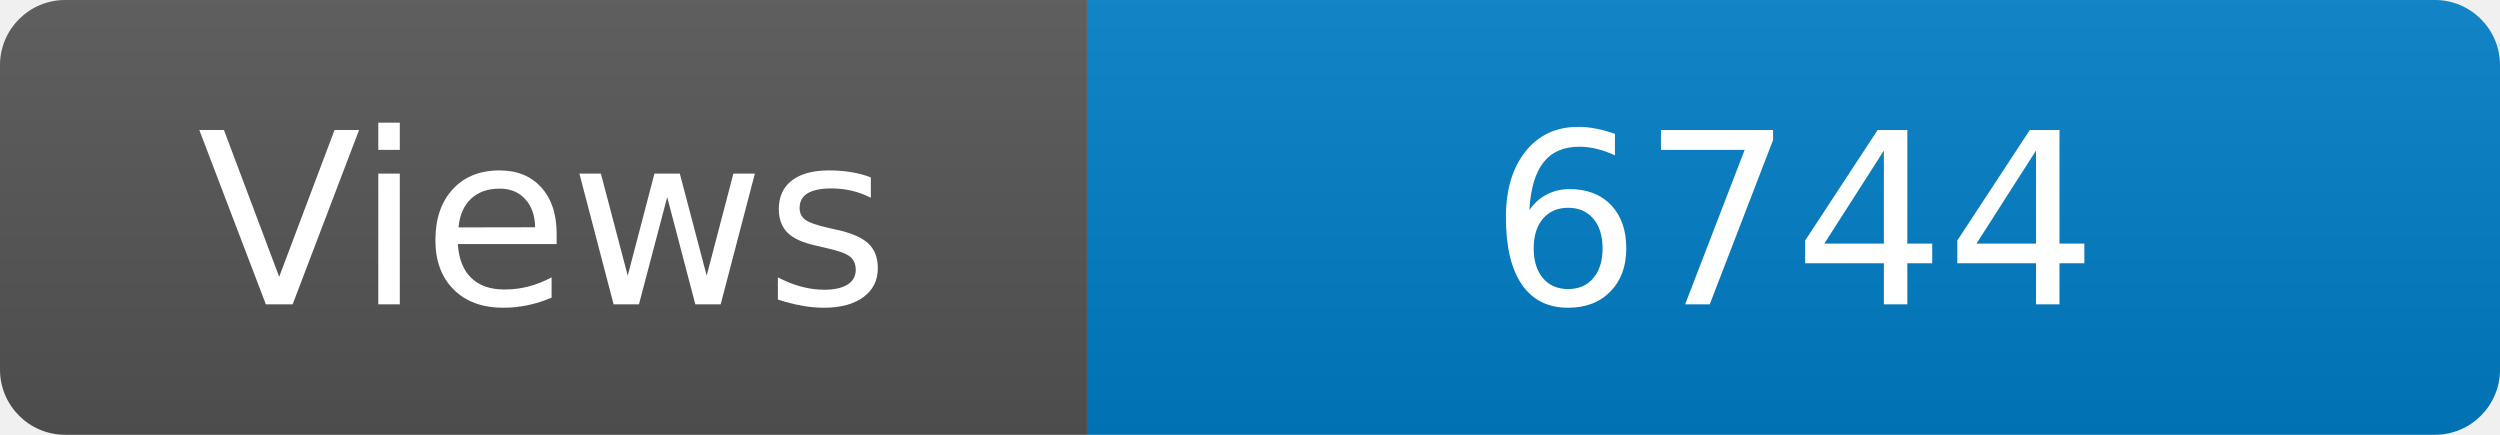
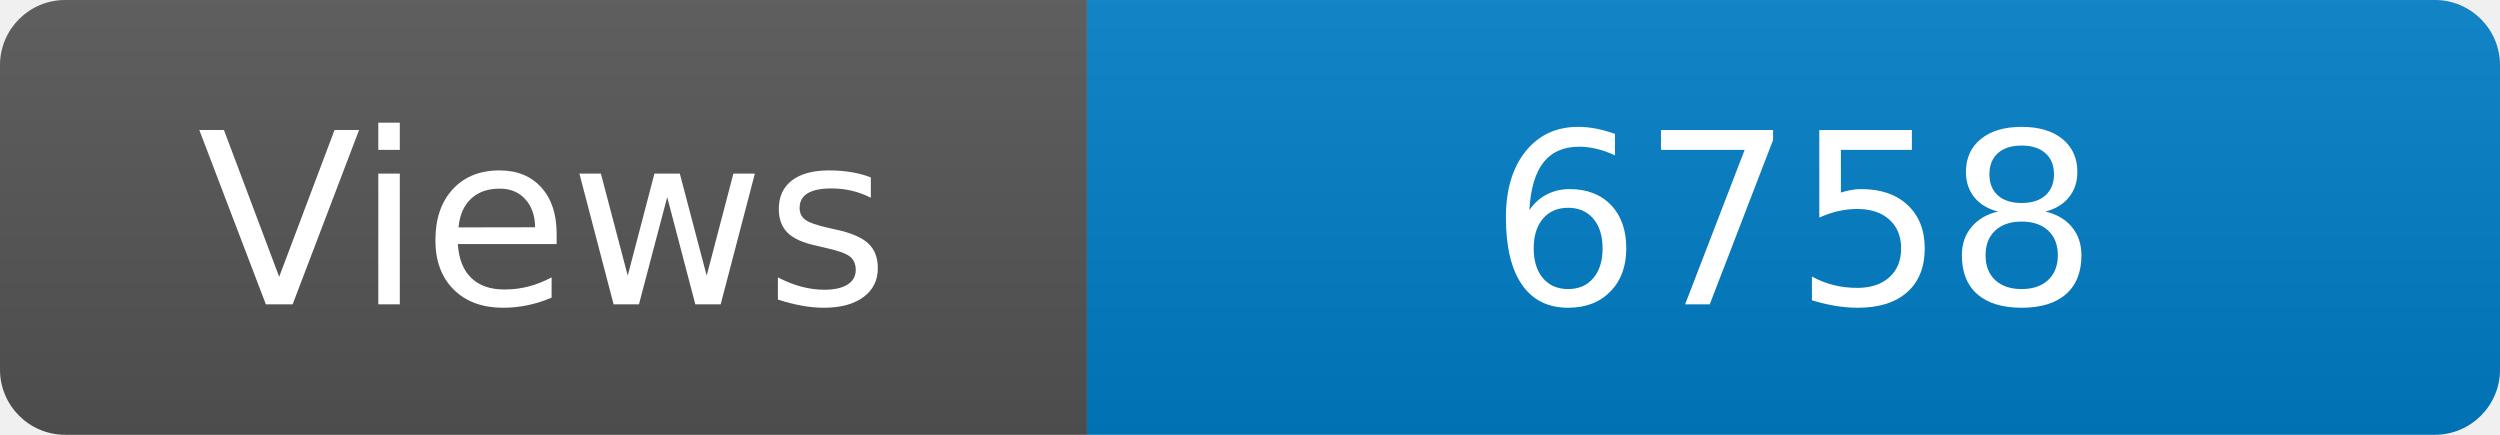
<svg xmlns="http://www.w3.org/2000/svg" width="115" height="20" role="img" aria-label="Maintained?: yes">
  <linearGradient id="s" x2="0" y2="100%">
    <stop offset="0" stop-color="#bbb" stop-opacity=".1" />
    <stop offset="1" stop-opacity=".1" />
  </linearGradient>
  <clipPath id="r">
    <rect width="115" height="20" rx="3" fill="#fff" />
  </clipPath>
  <g clip-path="url(#r)">
    <rect width="50" height="20" fill="#555" />
    <rect x="50" width="160" height="20" fill="#007ec6" />
    <rect width="115" height="20" fill="url(#s)" />
  </g>
  <g fill="#fff" text-anchor="middle" font-family="Verdana,Geneva,DejaVu Sans,sans-serif" font-size="110">
    <text x="250" y="140" transform="scale(.1)" fill="#fff">Views</text>
-     <text x="825" y="140" transform="scale(.1)" fill="#fff">6744</text>
+     <text x="825" y="140" transform="scale(.1)" fill="#fff">6758</text>
  </g>
</svg>
